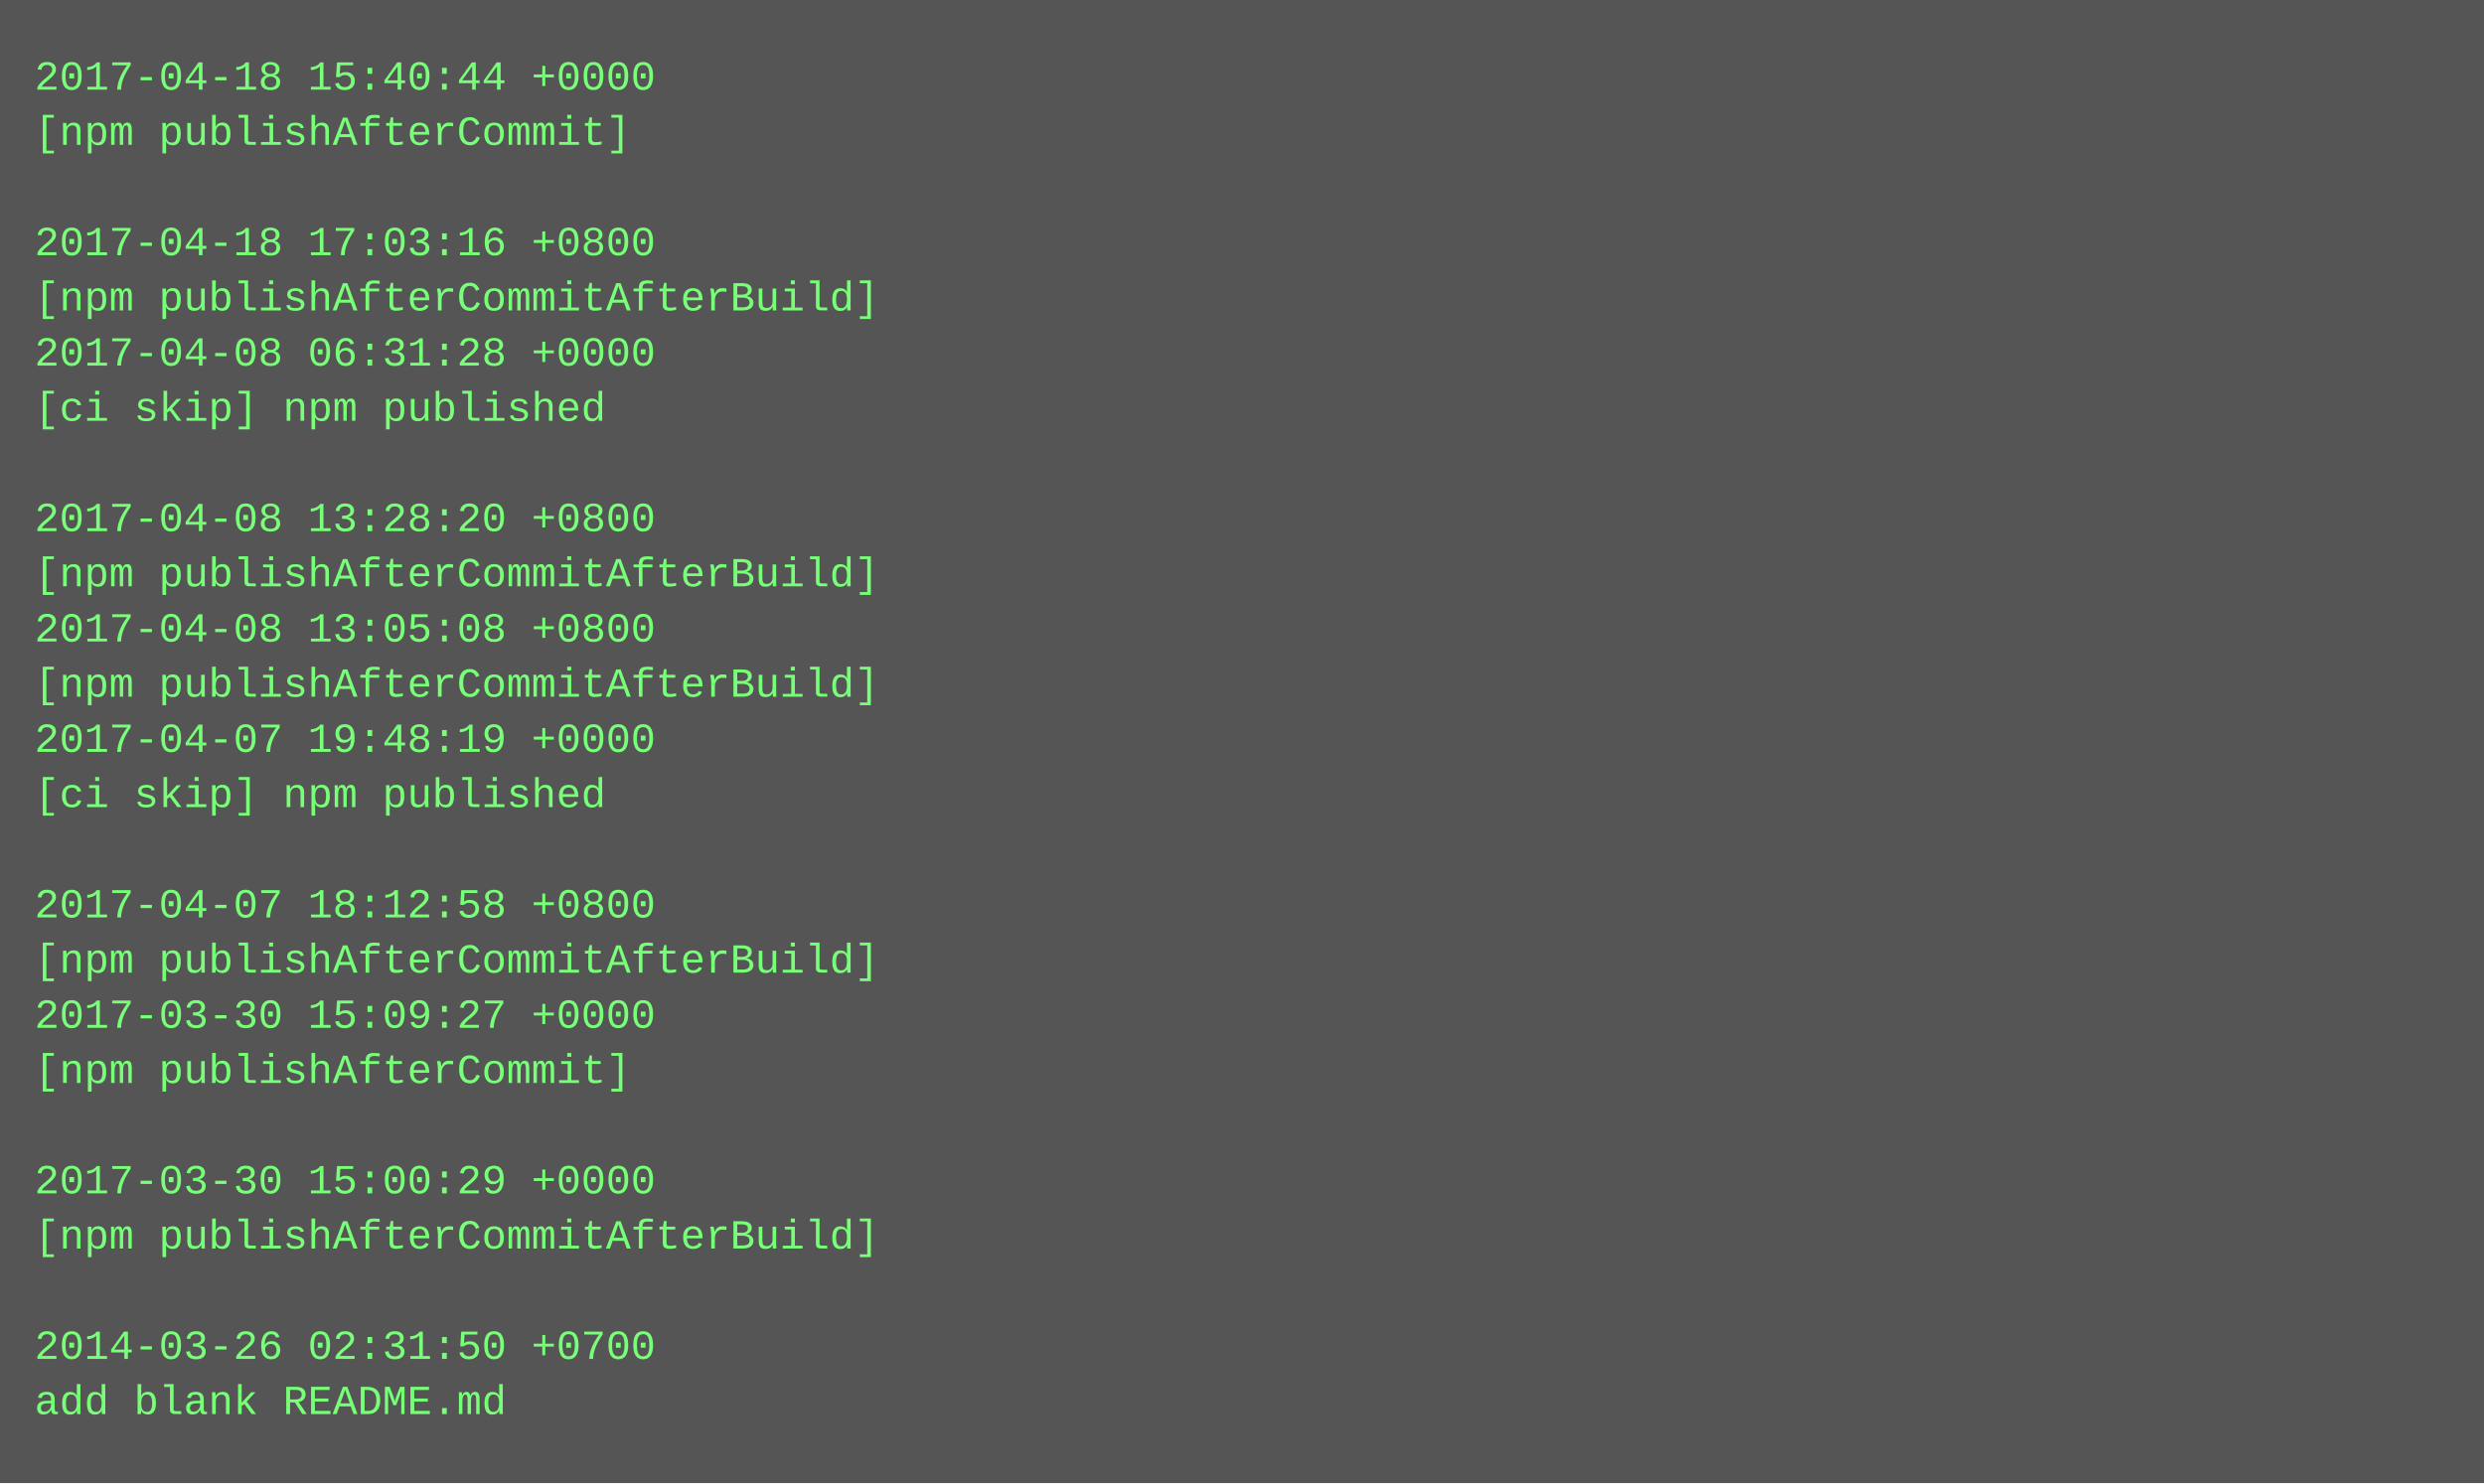
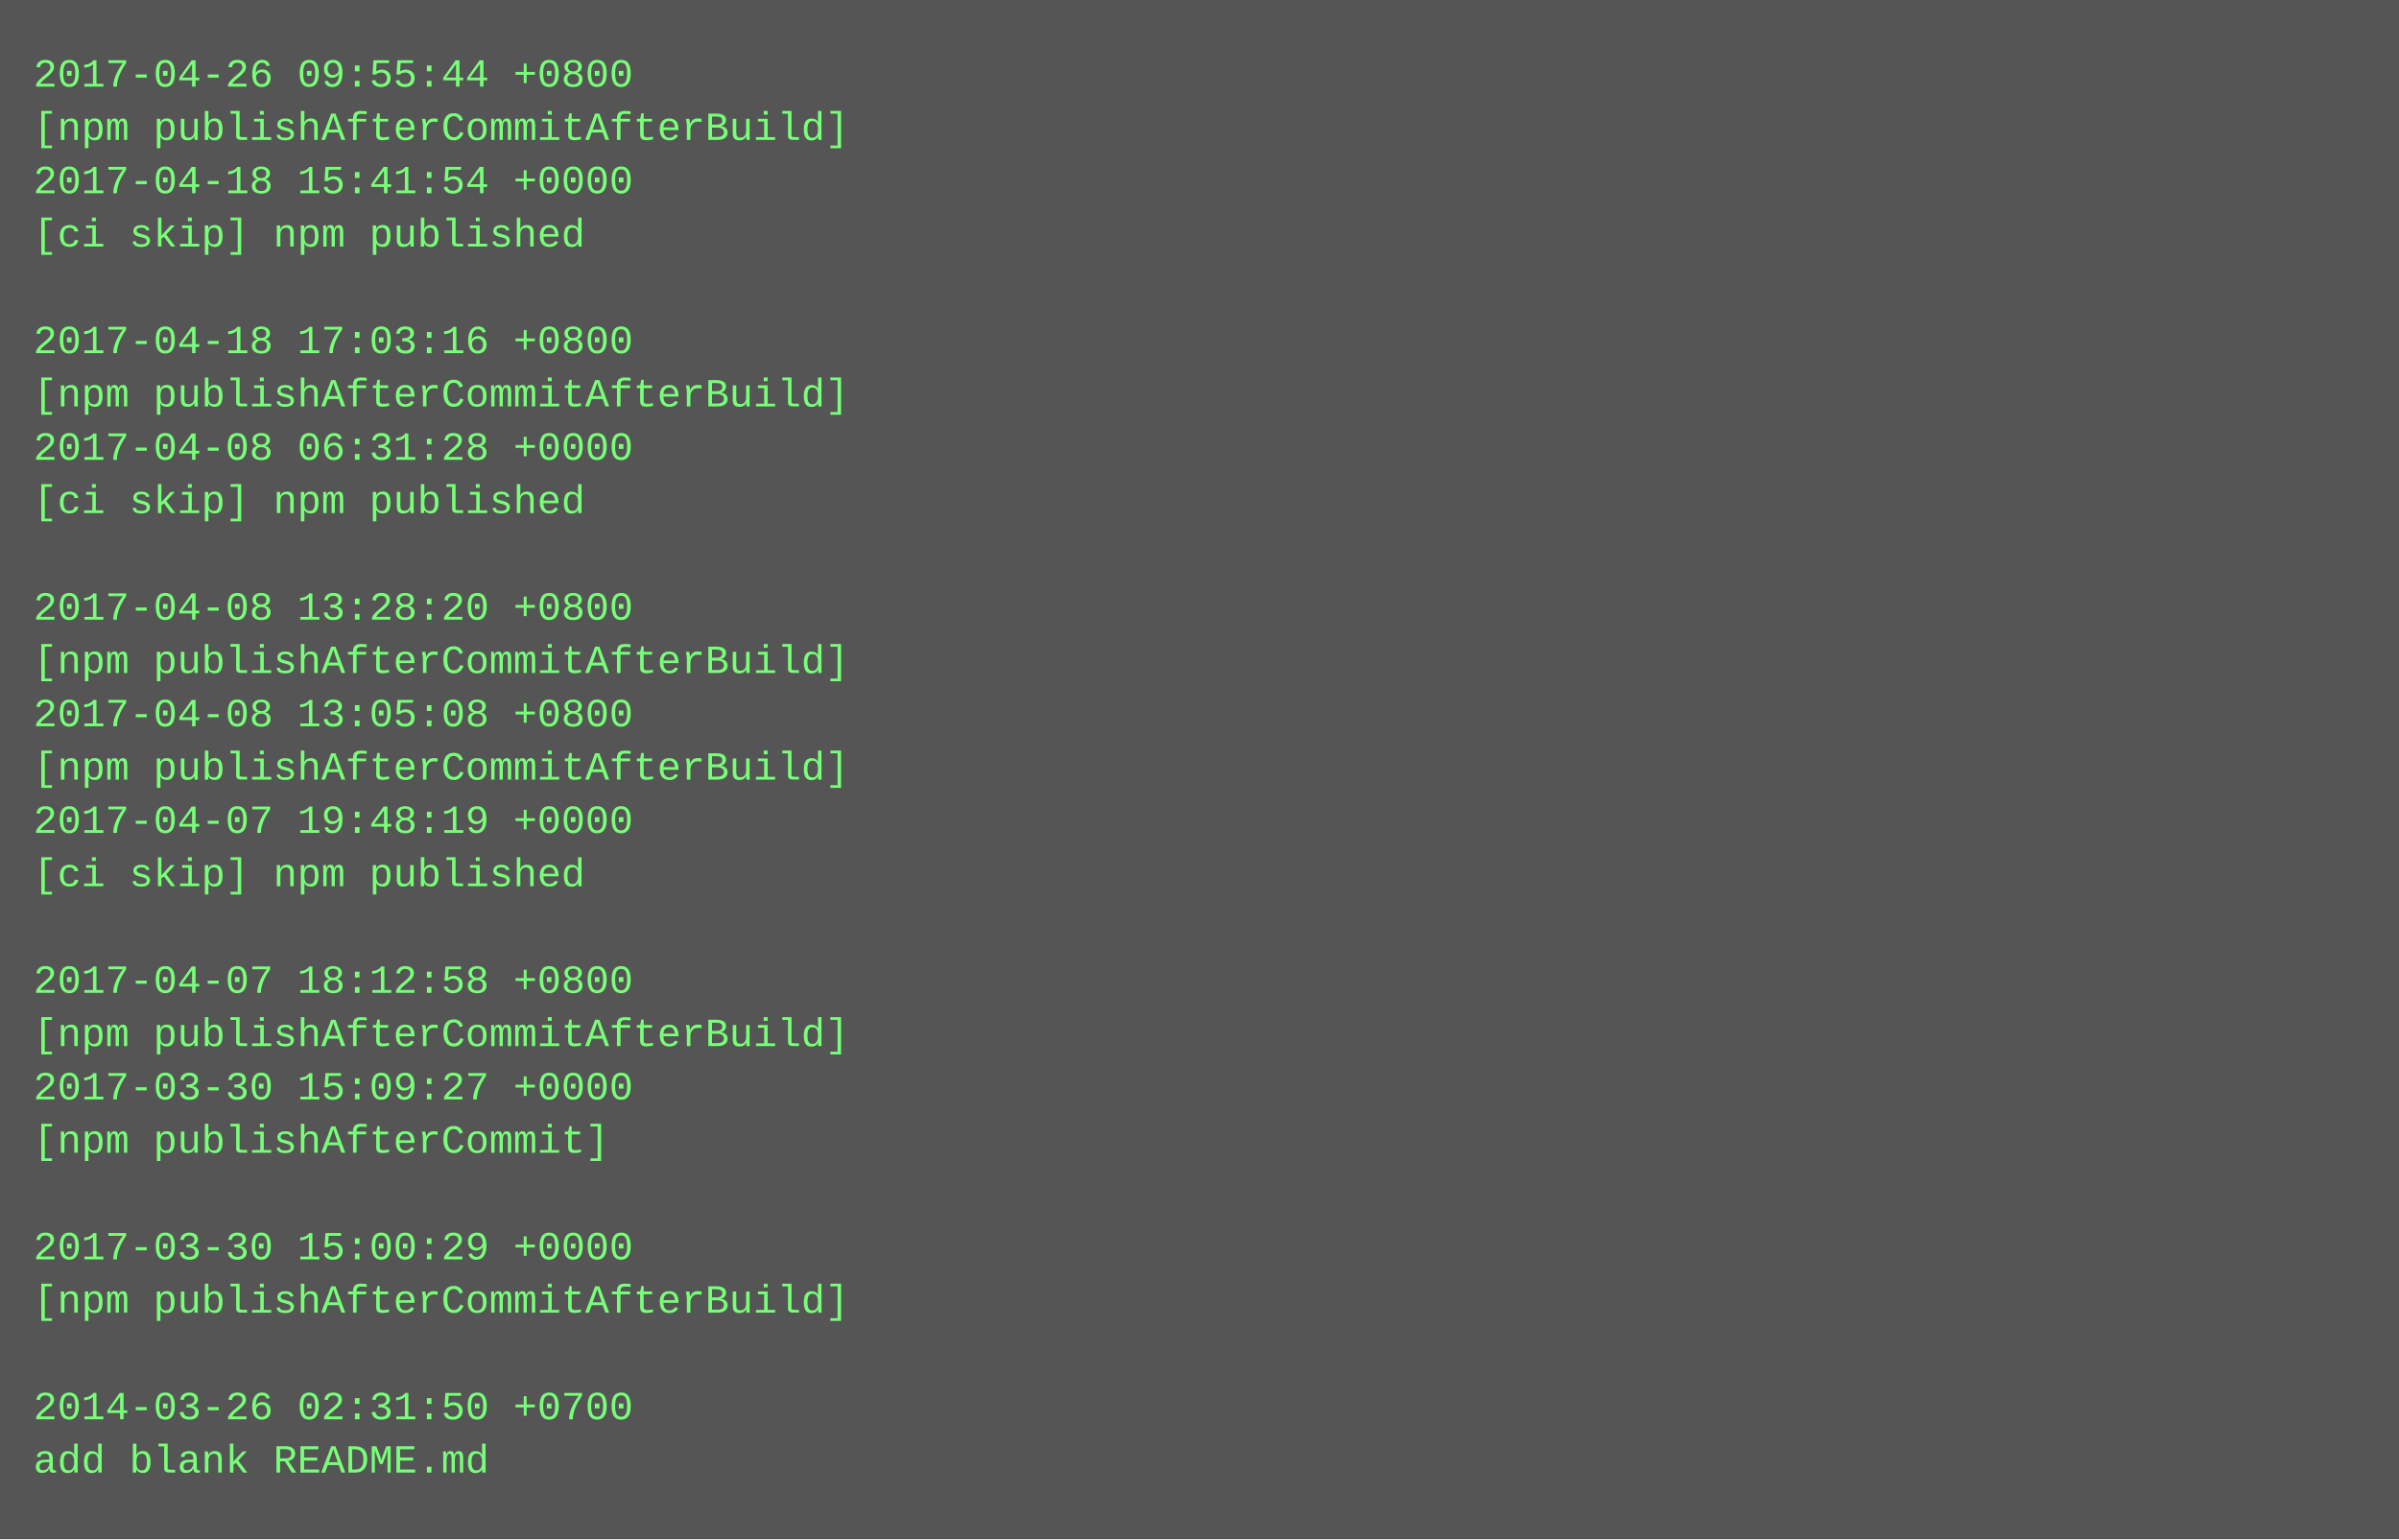
- <svg xmlns="http://www.w3.org/2000/svg" height="430" width="720">
-   <rect height="430" fill="#555" width="720" />
+ <svg xmlns="http://www.w3.org/2000/svg" height="462" width="720">
+   <rect height="462" fill="#555" width="720" />
  <text fill="#7f7" font-family="Courier New" font-size="12" xml:space="preserve">
-     <tspan x="10" y="26">2017-04-18 15:40:44 +0000</tspan>
-     <tspan x="10" y="42">[npm publishAfterCommit]</tspan>
-     <tspan x="10" y="58" />
-     <tspan x="10" y="74">2017-04-18 17:03:16 +0800</tspan>
-     <tspan x="10" y="90">[npm publishAfterCommitAfterBuild]</tspan>
-     <tspan x="10" y="106">2017-04-08 06:31:28 +0000</tspan>
-     <tspan x="10" y="122">[ci skip] npm published</tspan>
-     <tspan x="10" y="138" />
-     <tspan x="10" y="154">2017-04-08 13:28:20 +0800</tspan>
-     <tspan x="10" y="170">[npm publishAfterCommitAfterBuild]</tspan>
-     <tspan x="10" y="186">2017-04-08 13:05:08 +0800</tspan>
+     <tspan x="10" y="26">2017-04-26 09:55:44 +0800</tspan>
+     <tspan x="10" y="42">[npm publishAfterCommitAfterBuild]</tspan>
+     <tspan x="10" y="58">2017-04-18 15:41:54 +0000</tspan>
+     <tspan x="10" y="74">[ci skip] npm published</tspan>
+     <tspan x="10" y="90" />
+     <tspan x="10" y="106">2017-04-18 17:03:16 +0800</tspan>
+     <tspan x="10" y="122">[npm publishAfterCommitAfterBuild]</tspan>
+     <tspan x="10" y="138">2017-04-08 06:31:28 +0000</tspan>
+     <tspan x="10" y="154">[ci skip] npm published</tspan>
+     <tspan x="10" y="170" />
+     <tspan x="10" y="186">2017-04-08 13:28:20 +0800</tspan>
    <tspan x="10" y="202">[npm publishAfterCommitAfterBuild]</tspan>
-     <tspan x="10" y="218">2017-04-07 19:48:19 +0000</tspan>
-     <tspan x="10" y="234">[ci skip] npm published</tspan>
-     <tspan x="10" y="250" />
-     <tspan x="10" y="266">2017-04-07 18:12:58 +0800</tspan>
-     <tspan x="10" y="282">[npm publishAfterCommitAfterBuild]</tspan>
-     <tspan x="10" y="298">2017-03-30 15:09:27 +0000</tspan>
-     <tspan x="10" y="314">[npm publishAfterCommit]</tspan>
-     <tspan x="10" y="330" />
-     <tspan x="10" y="346">2017-03-30 15:00:29 +0000</tspan>
-     <tspan x="10" y="362">[npm publishAfterCommitAfterBuild]</tspan>
-     <tspan x="10" y="378" />
-     <tspan x="10" y="394">2014-03-26 02:31:50 +0700</tspan>
-     <tspan x="10" y="410">add blank README.md</tspan>
+     <tspan x="10" y="218">2017-04-08 13:05:08 +0800</tspan>
+     <tspan x="10" y="234">[npm publishAfterCommitAfterBuild]</tspan>
+     <tspan x="10" y="250">2017-04-07 19:48:19 +0000</tspan>
+     <tspan x="10" y="266">[ci skip] npm published</tspan>
+     <tspan x="10" y="282" />
+     <tspan x="10" y="298">2017-04-07 18:12:58 +0800</tspan>
+     <tspan x="10" y="314">[npm publishAfterCommitAfterBuild]</tspan>
+     <tspan x="10" y="330">2017-03-30 15:09:27 +0000</tspan>
+     <tspan x="10" y="346">[npm publishAfterCommit]</tspan>
+     <tspan x="10" y="362" />
+     <tspan x="10" y="378">2017-03-30 15:00:29 +0000</tspan>
+     <tspan x="10" y="394">[npm publishAfterCommitAfterBuild]</tspan>
+     <tspan x="10" y="410" />
+     <tspan x="10" y="426">2014-03-26 02:31:50 +0700</tspan>
+     <tspan x="10" y="442">add blank README.md</tspan>
  </text>
</svg>
